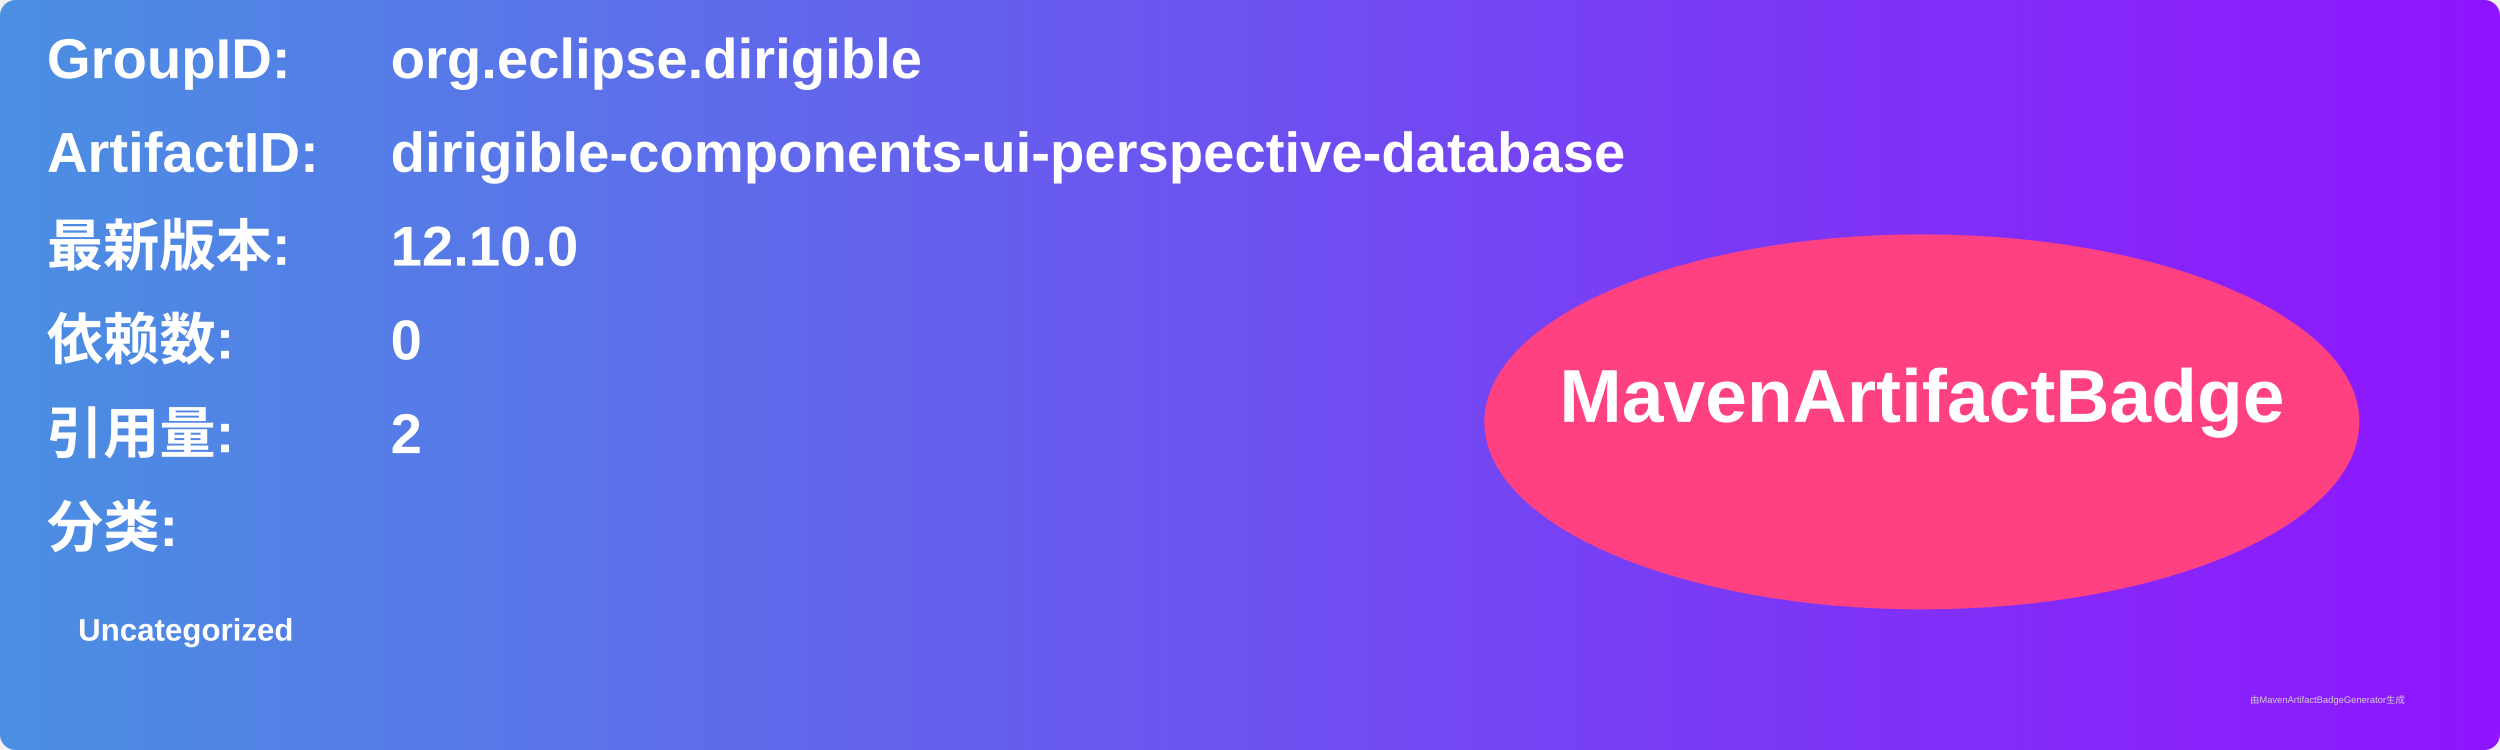
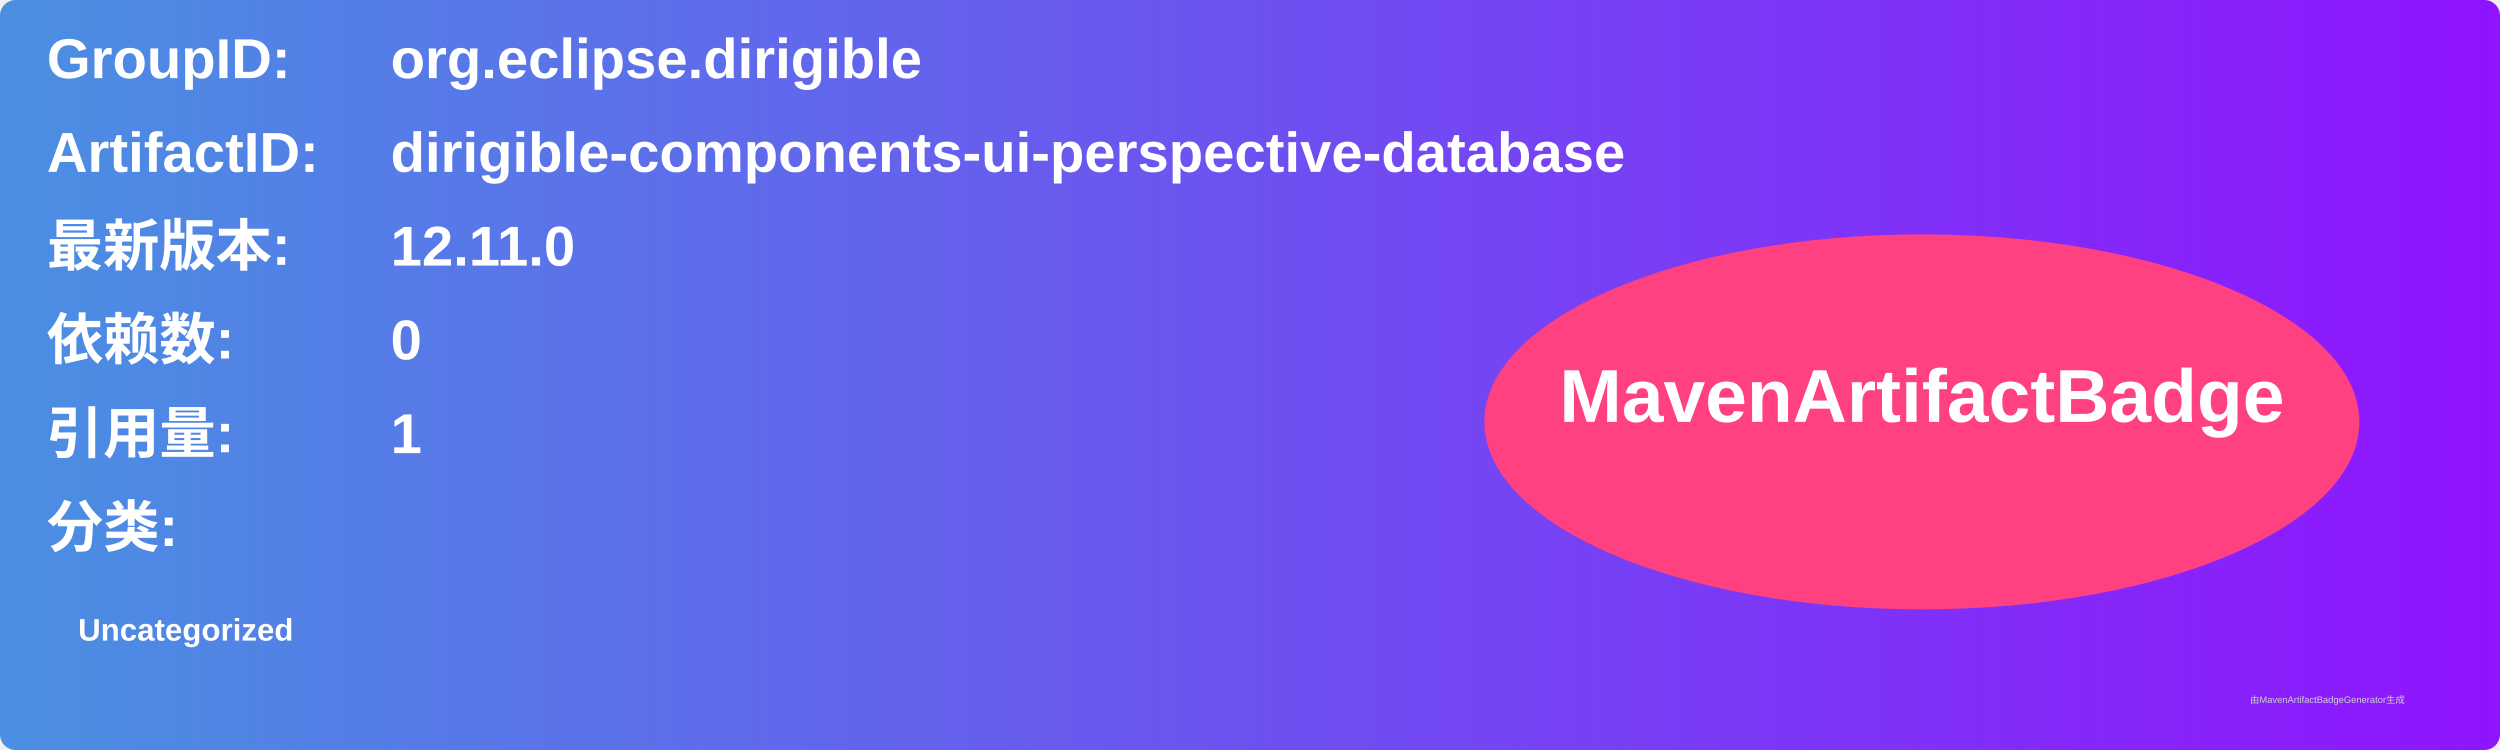
<svg xmlns="http://www.w3.org/2000/svg" width="800" height="240" viewBox="0 0 800 240">
  <linearGradient id="grad" x1="0%" y1="0%" x2="100%" y2="0%">
    <stop offset="0%" stop-color="#4a90e2" />
    <stop offset="100%" stop-color="#9013fe" />
  </linearGradient>
  <rect width="100%" height="100%" rx="5" ry="5" fill="url(#grad)" />
  <g transform="translate(15, 15)">
    <text x="0" y="10" font-family="Arial" font-size="18" fill="white" font-weight="bold" width="260">GroupID:</text>
    <text x="110" y="10" font-family="Arial" font-size="18" fill="white" font-weight="bold" width="460">org.eclipse.dirigible</text>
    <text x="0" y="40" font-family="Arial" font-size="18" fill="white" font-weight="bold" width="260">ArtifactID:</text>
    <text x="110" y="40" font-family="Arial" font-size="18" fill="white" font-weight="bold" width="460">dirigible-components-ui-perspective-database</text>
    <text x="0" y="70" font-family="Arial" font-size="18" fill="white" font-weight="bold">最新版本:</text>
    <text x="110" y="70" font-family="Arial" font-size="18" fill="white" font-weight="bold">
-       <tspan font-weight="bold">12.10.0</tspan>
+       <tspan font-weight="bold">12.11.0</tspan>
    </text>
    <text x="0" y="100" font-family="Arial" font-size="18" fill="white" font-weight="bold">依赖数: </text>
    <text x="110" y="100" font-family="Arial" font-size="18" fill="white">
      <tspan font-weight="bold">0</tspan>
    </text>
    <text x="0" y="130" font-family="Arial" font-size="18" fill="white" font-weight="bold">引用量: </text>
    <text x="110" y="130" font-family="Arial" font-size="18" fill="white">
-       <tspan font-weight="bold">2</tspan>
+       <tspan font-weight="bold">1</tspan>
    </text>
    <text x="0" y="160" font-family="Arial" font-size="18" fill="white" font-weight="bold">分类:</text>
    <text x="10" y="190" font-family="Arial" font-size="10" fill="white">
      <tspan font-weight="bold">Uncategorized</tspan>
    </text>
    <ellipse cx="600" cy="120" rx="140" ry="60" fill="#ff4081" />
    <text x="600" y="120" text-anchor="middle" font-family="Arial" font-size="24" fill="white" font-weight="bold">MavenArtifactBadge</text>
  </g>
  <text x="720" y="225" font-family="Arial" font-size="3" fill="#d0d0d0">由MavenArtifactBadgeGenerator生成</text>
</svg>
